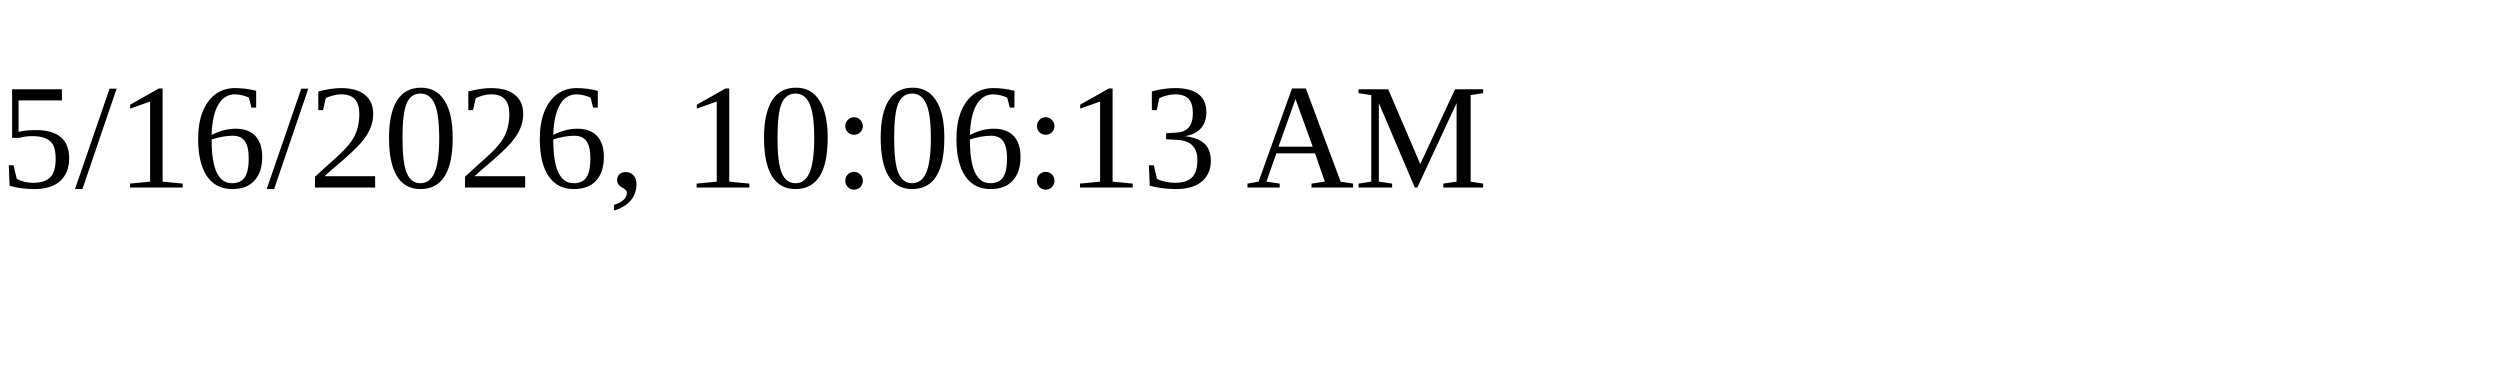
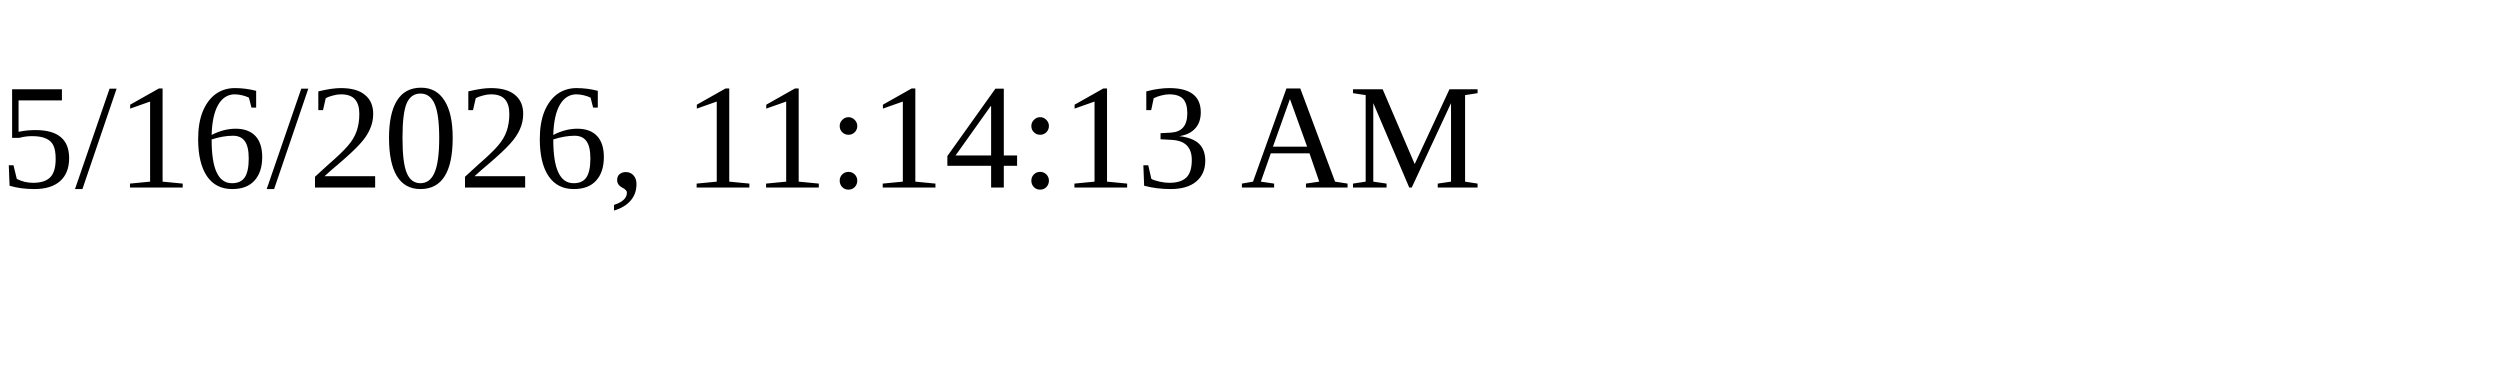
<svg xmlns="http://www.w3.org/2000/svg" height="30" width="200">
-   <text x="0" y="15">5/16/2026, 10:06:13 AM</text>
+   <text x="0" y="15">5/16/2026, 11:14:13 AM</text>
</svg>
